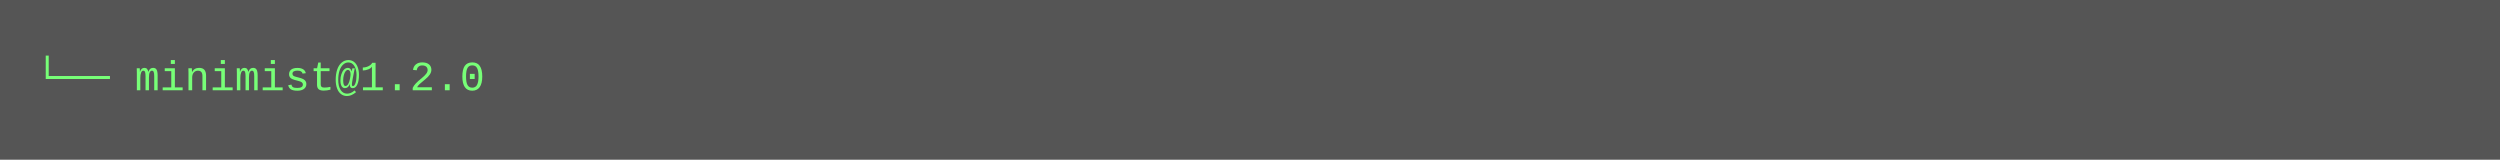
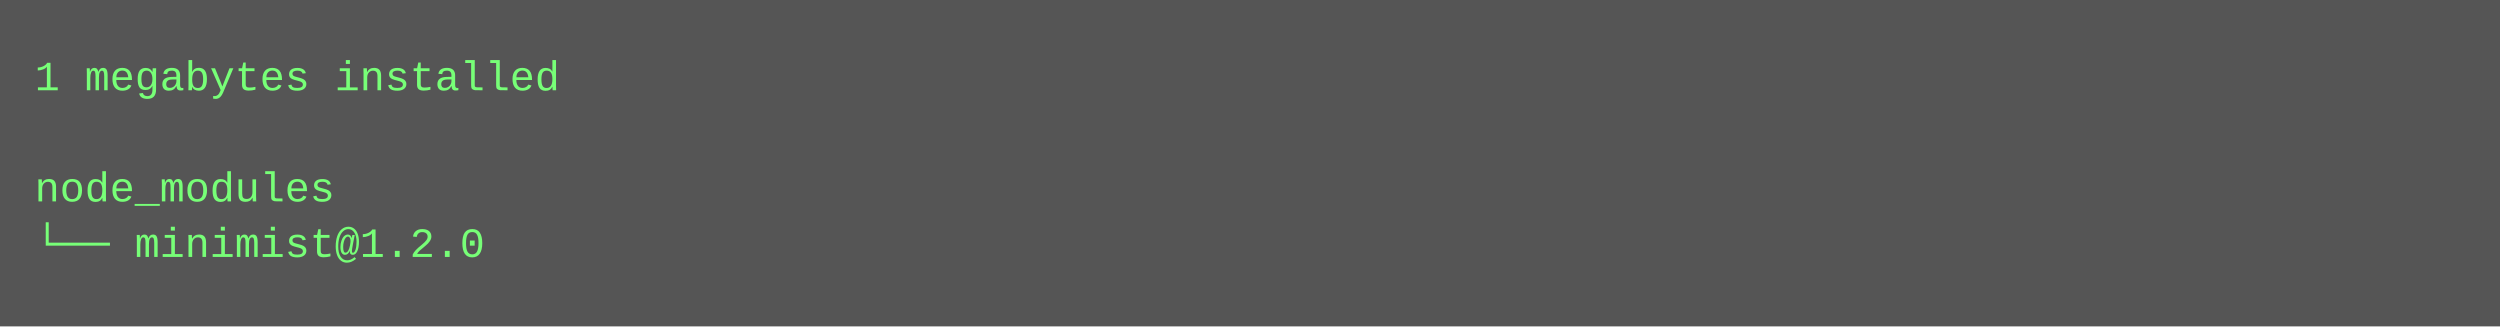
- <svg xmlns="http://www.w3.org/2000/svg" height="46" width="720">
-   <rect height="46" fill="#555" width="720" />
+ <svg xmlns="http://www.w3.org/2000/svg" height="94" width="720">
+   <rect height="94" fill="#555" width="720" />
  <text fill="#7f7" font-family="Courier New" font-size="12" xml:space="preserve">
-     <tspan x="10" y="26">└── minimist@1.2.0</tspan>
+     <tspan x="10" y="26">1 megabytes installed</tspan>
+     <tspan x="10" y="42" />
+     <tspan x="10" y="58">node_modules</tspan>
+     <tspan x="10" y="74">└── minimist@1.2.0</tspan>
  </text>
</svg>
